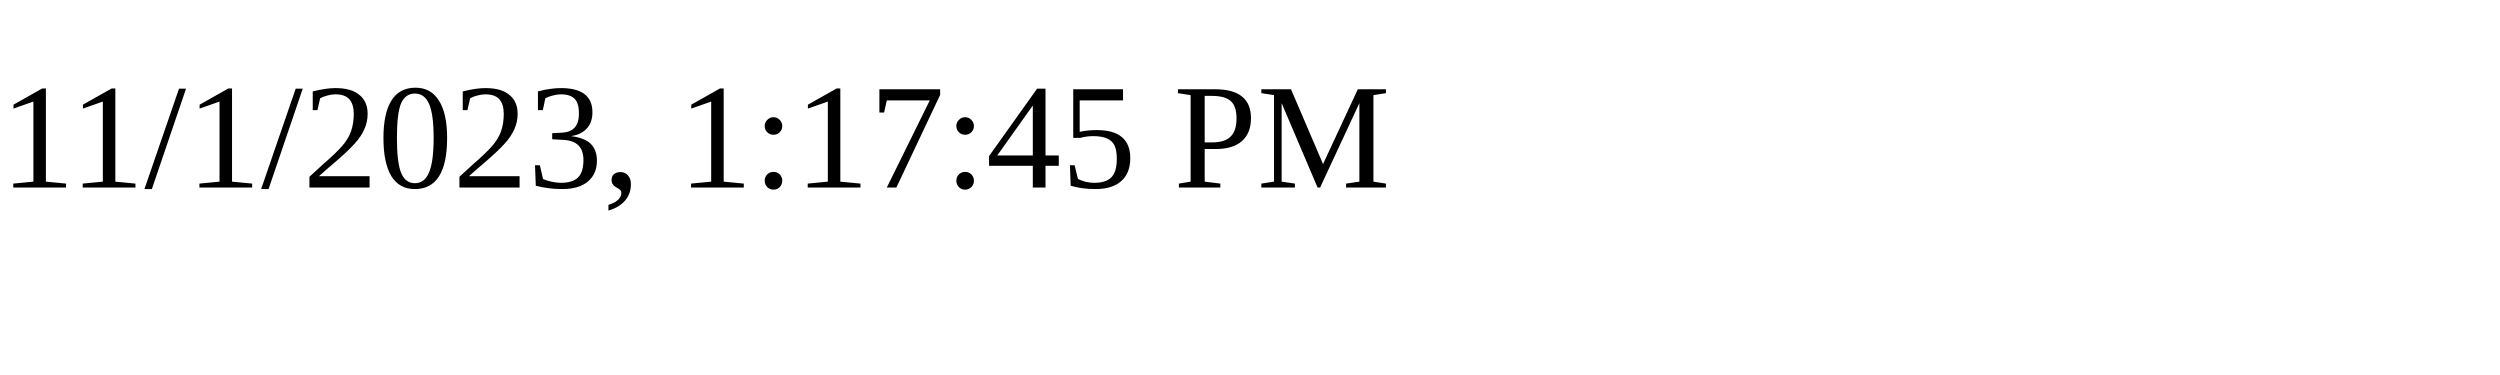
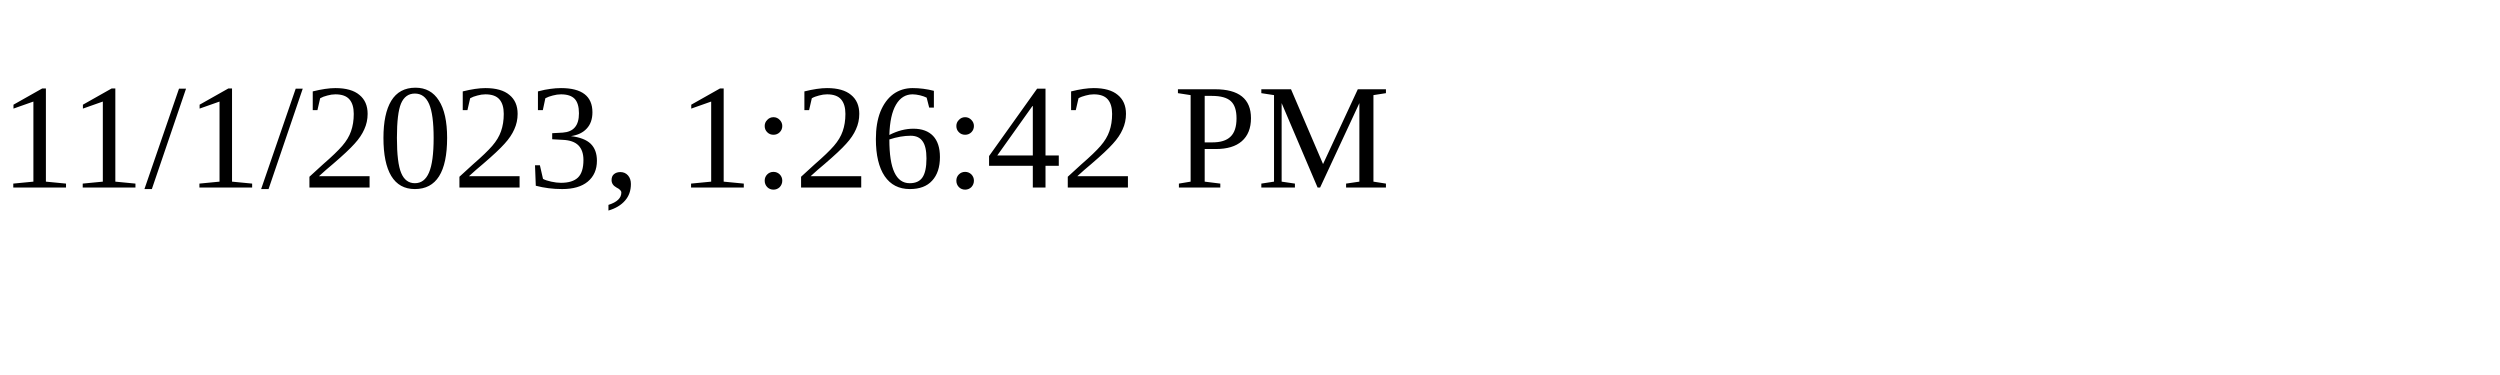
<svg xmlns="http://www.w3.org/2000/svg" height="30" width="200">
-   <text x="0" y="15">11/1/2023, 1:17:45 PM</text>
+   <text x="0" y="15">11/1/2023, 1:26:42 PM</text>
</svg>
